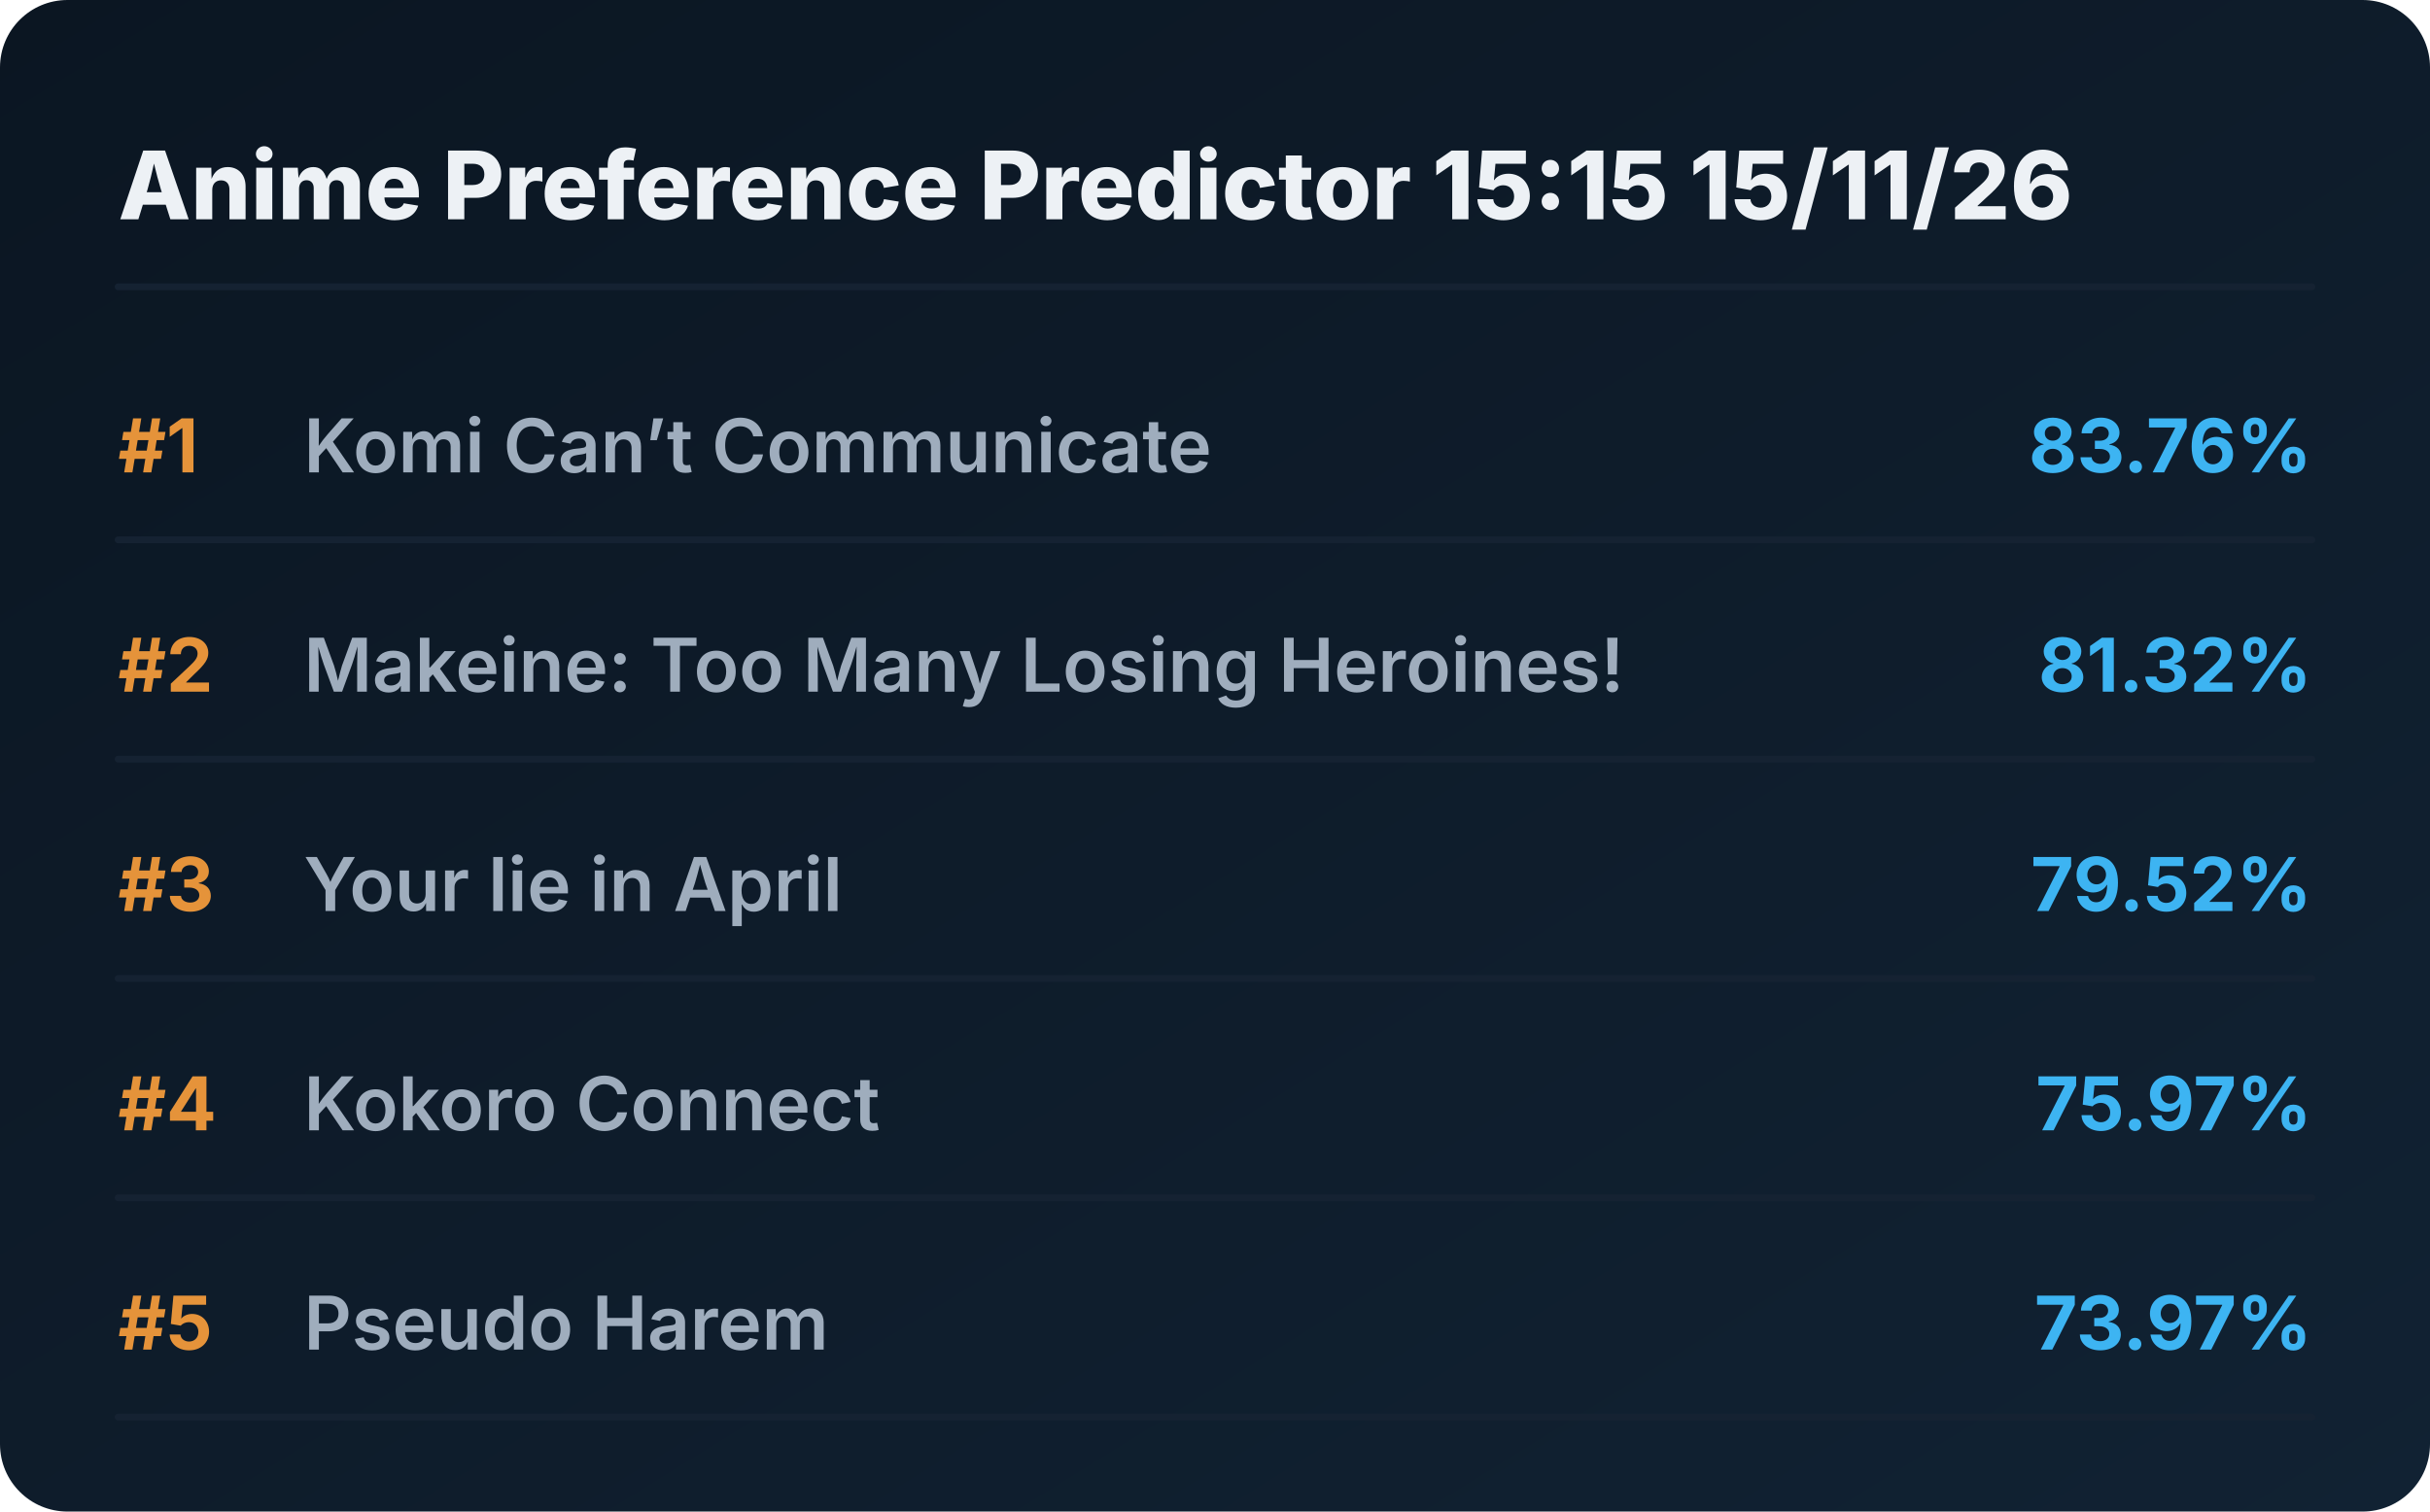
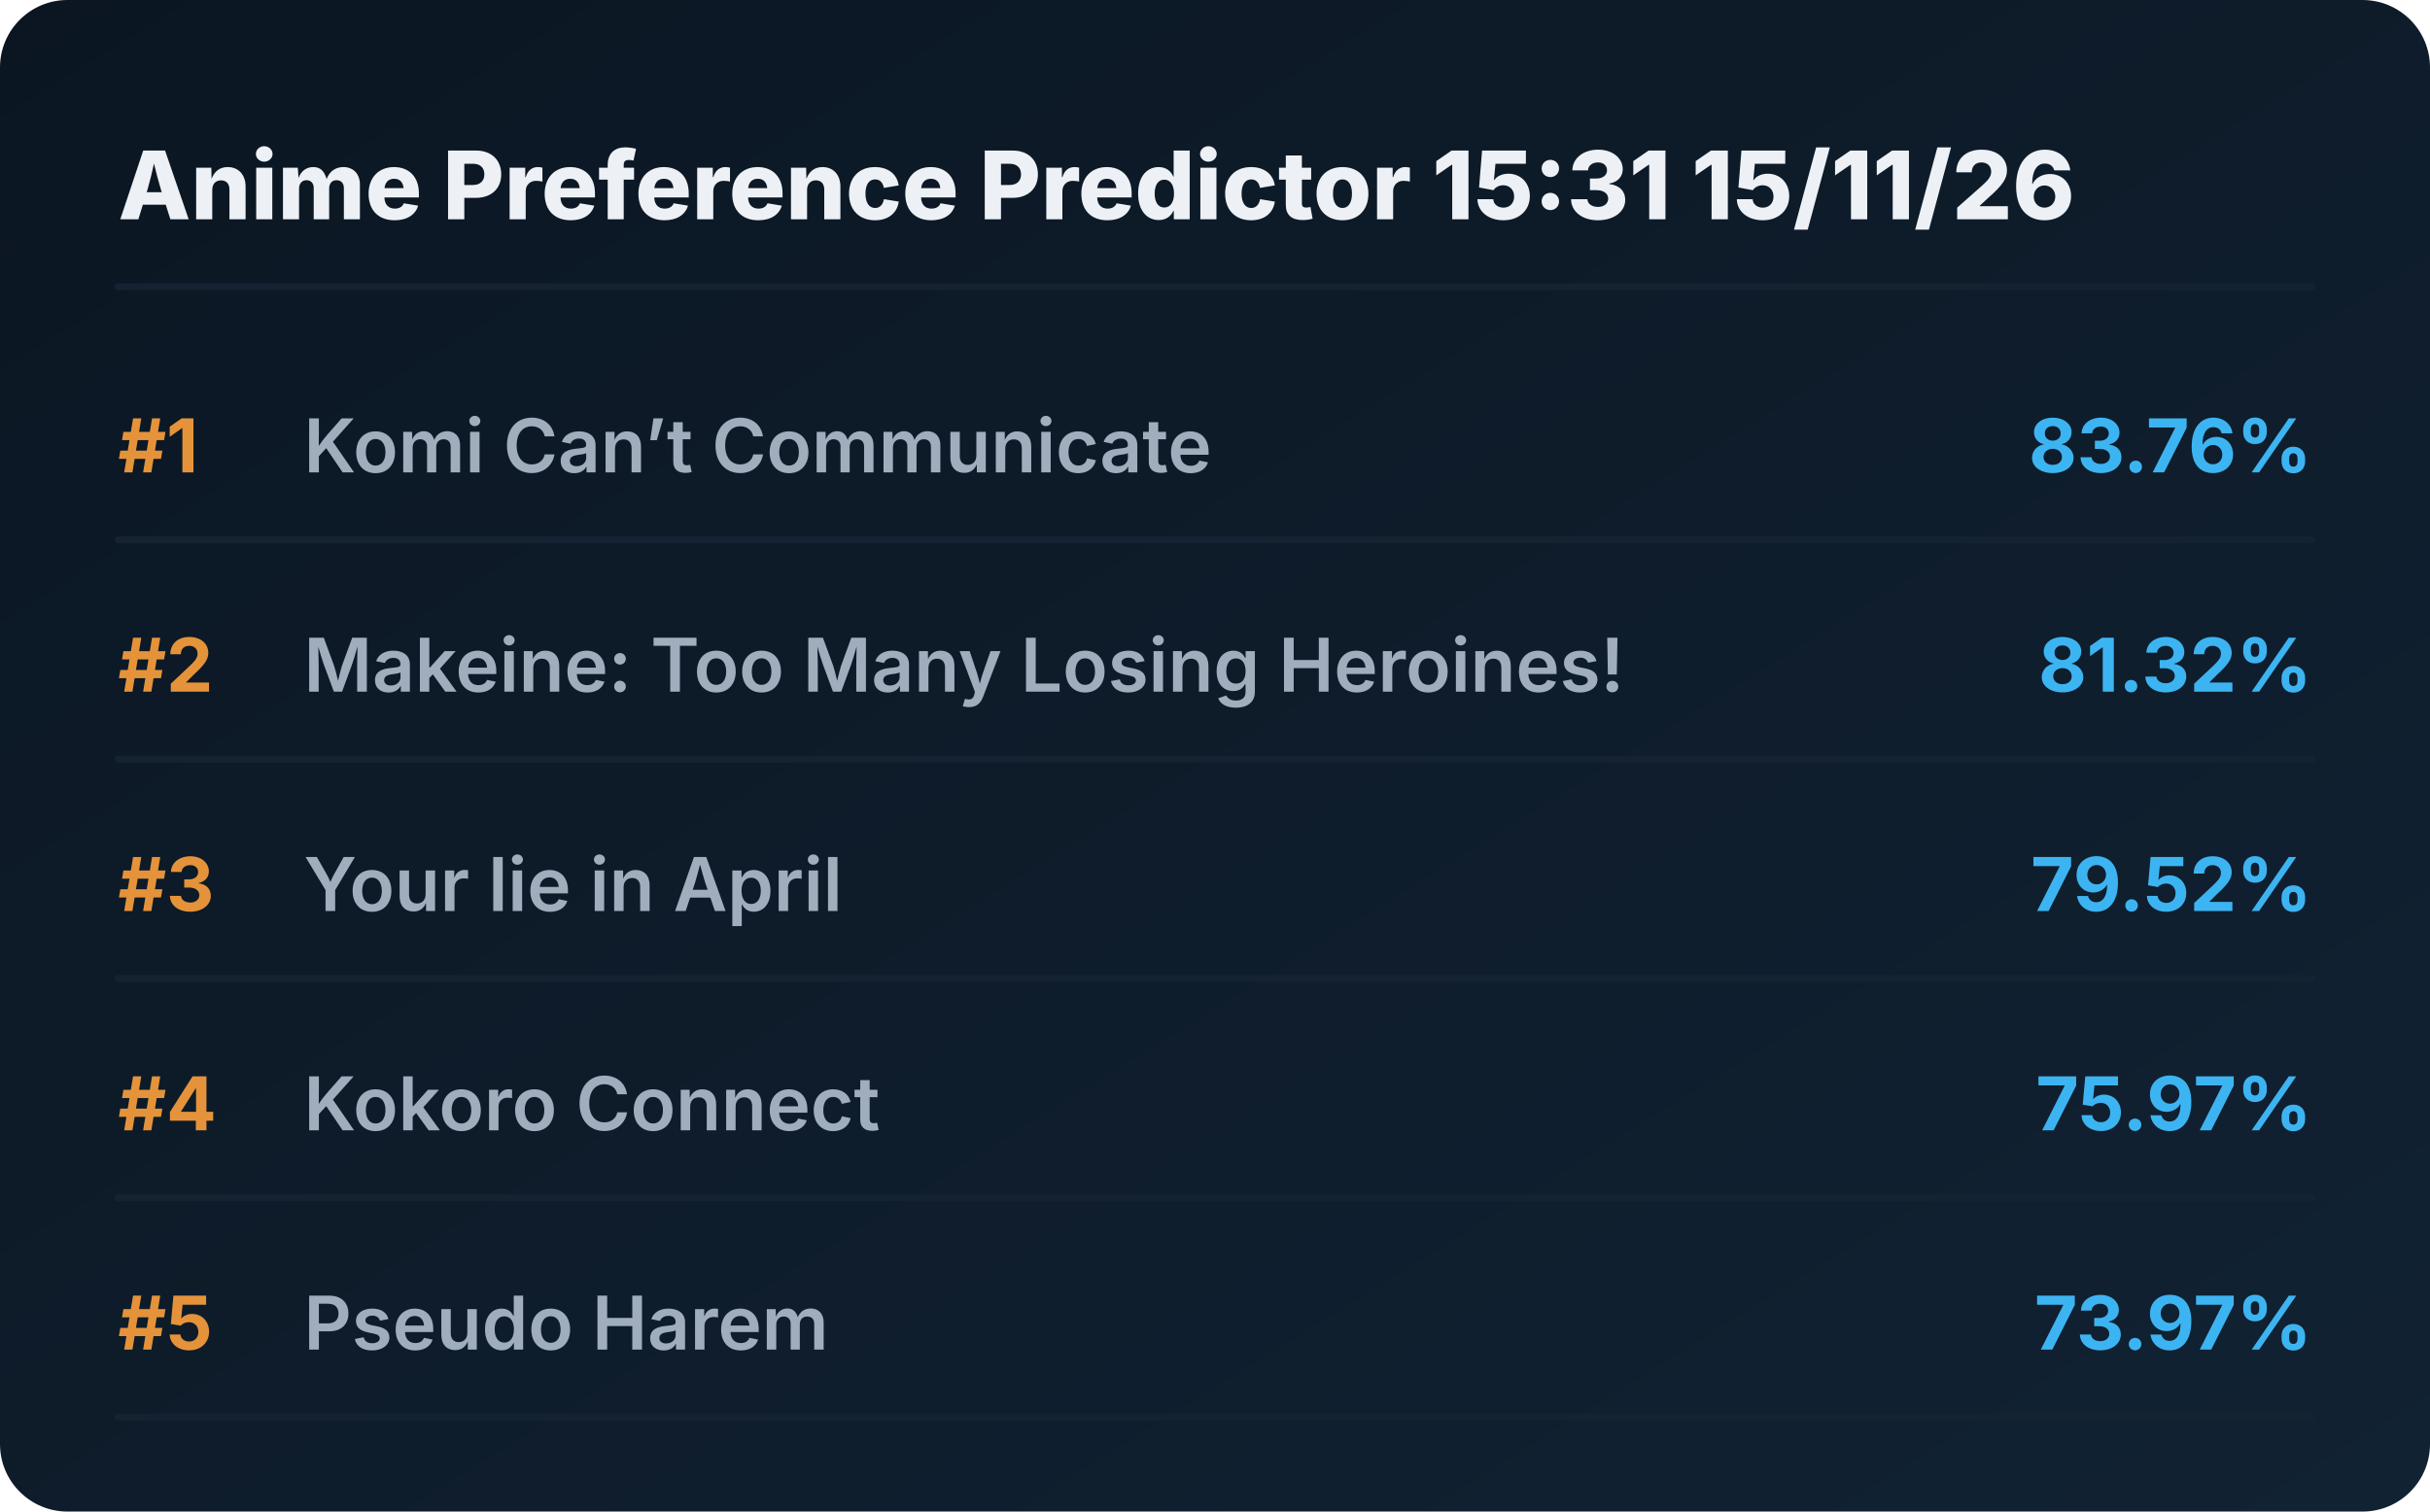
<svg xmlns="http://www.w3.org/2000/svg" viewBox="0 0 720 448" preserveAspectRatio="xMidYMid meet" style="width: 100%; height: auto; max-width: 720px;">
  <defs>
    <linearGradient id="boxGrad" x1="0%" y1="0%" x2="100%" y2="100%">
      <stop offset="0%" stop-color="#0b1622" />
      <stop offset="100%" stop-color="#112233" />
    </linearGradient>
    <clipPath id="titleClip">
      <rect x="90" y="0" width="510" height="100%" />
    </clipPath>
  </defs>
  <style>
    .bg { fill: url(#boxGrad); rx: 20px; }
    .header { font-family: 'Overpass', 'Inter', system-ui, sans-serif; font-weight: 800; font-size: 28px; fill: #edf1f5; }
    .rank { font-family: 'Overpass', 'Inter', system-ui, sans-serif; font-weight: 700; font-size: 22px; fill: #e5933a; }
    .title { font-family: 'Overpass', 'Inter', system-ui, sans-serif; font-weight: 600; font-size: 22px; fill: #9fadbd; }
    .score { font-family: 'Overpass', 'Inter', system-ui, sans-serif; font-weight: 700; font-size: 22px; fill: #3db4f2; }
    .line { stroke: #152232; stroke-width: 2; stroke-linecap: round; }
  </style>
  <rect class="bg" width="720" height="448" />
-   <text x="35" y="65" class="header">Anime Preference Predictor 15:15 15/11/26</text>
+   <text x="35" y="65" class="header">Anime Preference Predictor 15:31 15/11/26</text>
  <line x1="35" y1="85" x2="685" y2="85" class="line" />
  <g transform="translate(0, 0)">
    <text x="35" y="140" class="rank">#1</text>
    <text x="90" y="140" class="title">Komi Can’t Communicate</text>
    <text x="685" y="140" class="score" text-anchor="end">83.76%</text>
    <line x1="35" y1="160" x2="685" y2="160" class="line" />
  </g>
  <g transform="translate(0, 65)">
    <text x="35" y="140" class="rank">#2</text>
    <text x="90" y="140" class="title">Makeine: Too Many Losing Heroines!</text>
    <text x="685" y="140" class="score" text-anchor="end">81.32%</text>
    <line x1="35" y1="160" x2="685" y2="160" class="line" />
  </g>
  <g transform="translate(0, 130)">
    <text x="35" y="140" class="rank">#3</text>
    <text x="90" y="140" class="title">Your lie in April</text>
    <text x="685" y="140" class="score" text-anchor="end">79.52%</text>
    <line x1="35" y1="160" x2="685" y2="160" class="line" />
  </g>
  <g transform="translate(0, 195)">
    <text x="35" y="140" class="rank">#4</text>
    <text x="90" y="140" class="title">Kokoro Connect</text>
    <text x="685" y="140" class="score" text-anchor="end">75.97%</text>
    <line x1="35" y1="160" x2="685" y2="160" class="line" />
  </g>
  <g transform="translate(0, 260)">
    <text x="35" y="140" class="rank">#5</text>
    <text x="90" y="140" class="title">Pseudo Harem</text>
    <text x="685" y="140" class="score" text-anchor="end">73.97%</text>
    <line x1="35" y1="160" x2="685" y2="160" class="line" />
  </g>
</svg>
